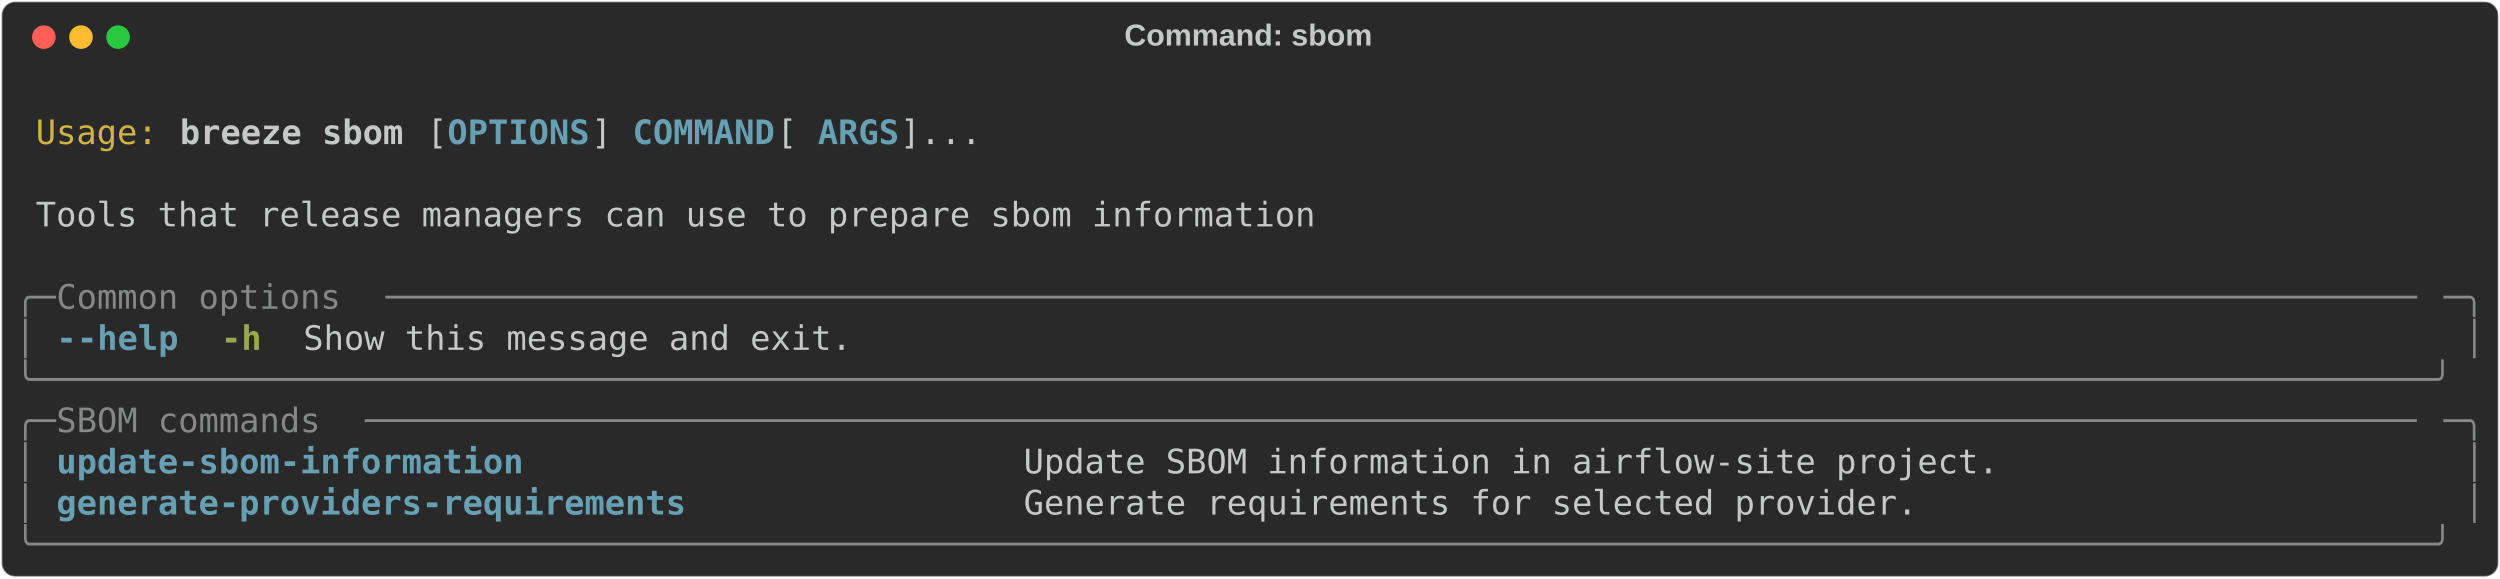
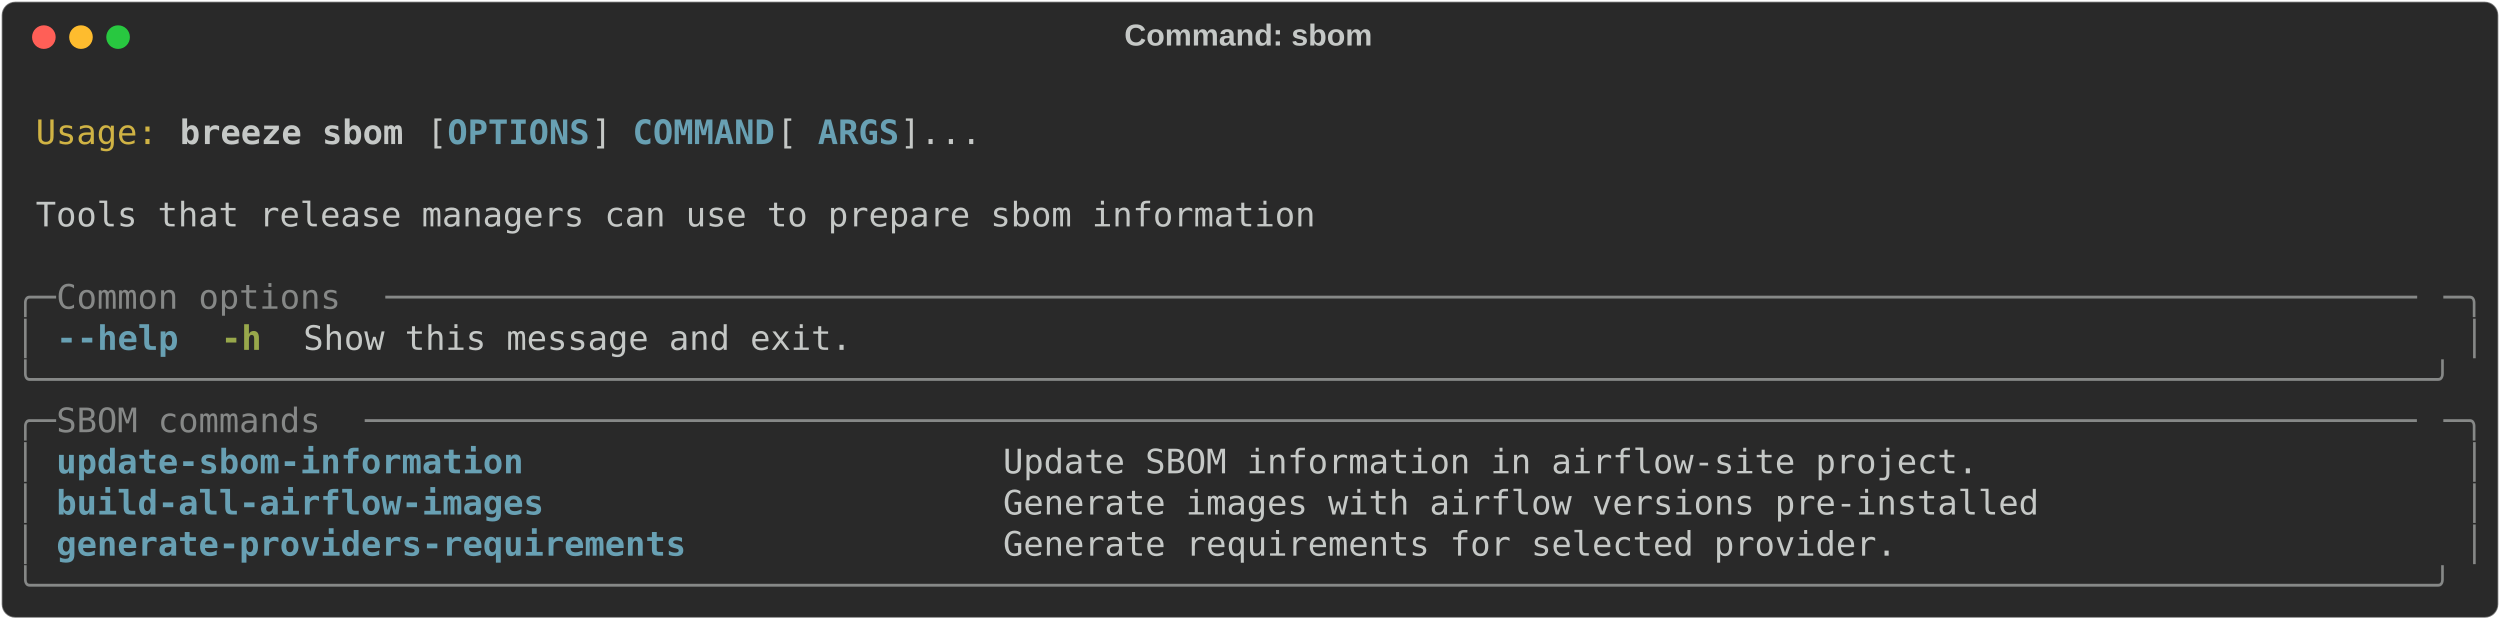
- <svg xmlns="http://www.w3.org/2000/svg" class="rich-terminal" viewBox="0 0 1482 342.8">
+ <svg xmlns="http://www.w3.org/2000/svg" class="rich-terminal" viewBox="0 0 1482 367.2">
  <style>

    @font-face {
        font-family: "Fira Code";
        src: local("FiraCode-Regular"),
                url("https://cdnjs.cloudflare.com/ajax/libs/firacode/6.2.0/woff2/FiraCode-Regular.woff2") format("woff2"),
                url("https://cdnjs.cloudflare.com/ajax/libs/firacode/6.2.0/woff/FiraCode-Regular.woff") format("woff");
        font-style: normal;
        font-weight: 400;
    }
    @font-face {
        font-family: "Fira Code";
        src: local("FiraCode-Bold"),
                url("https://cdnjs.cloudflare.com/ajax/libs/firacode/6.2.0/woff2/FiraCode-Bold.woff2") format("woff2"),
                url("https://cdnjs.cloudflare.com/ajax/libs/firacode/6.2.0/woff/FiraCode-Bold.woff") format("woff");
        font-style: bold;
        font-weight: 700;
    }

    .breeze-sbom-matrix {
        font-family: Fira Code, monospace;
        font-size: 20px;
        line-height: 24.4px;
        font-variant-east-asian: full-width;
    }

    .breeze-sbom-title {
        font-size: 18px;
        font-weight: bold;
        font-family: arial;
    }

    .breeze-sbom-r1 { fill: #c5c8c6 }
.breeze-sbom-r2 { fill: #d0b344 }
.breeze-sbom-r3 { fill: #c5c8c6;font-weight: bold }
.breeze-sbom-r4 { fill: #68a0b3;font-weight: bold }
.breeze-sbom-r5 { fill: #868887 }
.breeze-sbom-r6 { fill: #98a84b;font-weight: bold }
    </style>
  <defs>
    <clipPath id="breeze-sbom-clip-terminal">
-       <rect x="0" y="0" width="1463.0" height="291.8" />
+       <rect x="0" y="0" width="1463.0" height="316.2" />
    </clipPath>
    <clipPath id="breeze-sbom-line-0">
      <rect x="0" y="1.5" width="1464" height="24.65" />
    </clipPath>
    <clipPath id="breeze-sbom-line-1">
      <rect x="0" y="25.9" width="1464" height="24.65" />
    </clipPath>
    <clipPath id="breeze-sbom-line-2">
      <rect x="0" y="50.3" width="1464" height="24.65" />
    </clipPath>
    <clipPath id="breeze-sbom-line-3">
      <rect x="0" y="74.7" width="1464" height="24.65" />
    </clipPath>
    <clipPath id="breeze-sbom-line-4">
      <rect x="0" y="99.1" width="1464" height="24.65" />
    </clipPath>
    <clipPath id="breeze-sbom-line-5">
      <rect x="0" y="123.5" width="1464" height="24.65" />
    </clipPath>
    <clipPath id="breeze-sbom-line-6">
      <rect x="0" y="147.9" width="1464" height="24.65" />
    </clipPath>
    <clipPath id="breeze-sbom-line-7">
      <rect x="0" y="172.3" width="1464" height="24.65" />
    </clipPath>
    <clipPath id="breeze-sbom-line-8">
      <rect x="0" y="196.7" width="1464" height="24.65" />
    </clipPath>
    <clipPath id="breeze-sbom-line-9">
      <rect x="0" y="221.1" width="1464" height="24.65" />
    </clipPath>
    <clipPath id="breeze-sbom-line-10">
      <rect x="0" y="245.5" width="1464" height="24.65" />
    </clipPath>
+     <clipPath id="breeze-sbom-line-11">
+       <rect x="0" y="269.9" width="1464" height="24.65" />
+     </clipPath>
  </defs>
-   <rect fill="#292929" stroke="rgba(255,255,255,0.35)" stroke-width="1" x="1" y="1" width="1480" height="340.8" rx="8" />
+   <rect fill="#292929" stroke="rgba(255,255,255,0.35)" stroke-width="1" x="1" y="1" width="1480" height="365.2" rx="8" />
  <text class="breeze-sbom-title" fill="#c5c8c6" text-anchor="middle" x="740" y="27">Command: sbom</text>
  <g transform="translate(26,22)">
    <circle cx="0" cy="0" r="7" fill="#ff5f57" />
    <circle cx="22" cy="0" r="7" fill="#febc2e" />
    <circle cx="44" cy="0" r="7" fill="#28c840" />
  </g>
  <g transform="translate(9, 41)" clip-path="url(#breeze-sbom-clip-terminal)">
    <g class="breeze-sbom-matrix">
      <text class="breeze-sbom-r1" x="1464" y="20" textLength="12.2" clip-path="url(#breeze-sbom-line-0)">
</text>
      <text class="breeze-sbom-r2" x="12.2" y="44.4" textLength="73.2" clip-path="url(#breeze-sbom-line-1)">Usage:</text>
      <text class="breeze-sbom-r3" x="97.6" y="44.4" textLength="134.2" clip-path="url(#breeze-sbom-line-1)">breeze sbom</text>
      <text class="breeze-sbom-r1" x="244" y="44.4" textLength="12.2" clip-path="url(#breeze-sbom-line-1)">[</text>
      <text class="breeze-sbom-r4" x="256.2" y="44.4" textLength="85.4" clip-path="url(#breeze-sbom-line-1)">OPTIONS</text>
      <text class="breeze-sbom-r1" x="341.6" y="44.4" textLength="24.4" clip-path="url(#breeze-sbom-line-1)">] </text>
      <text class="breeze-sbom-r4" x="366" y="44.4" textLength="85.4" clip-path="url(#breeze-sbom-line-1)">COMMAND</text>
      <text class="breeze-sbom-r1" x="451.4" y="44.4" textLength="24.4" clip-path="url(#breeze-sbom-line-1)"> [</text>
      <text class="breeze-sbom-r4" x="475.8" y="44.4" textLength="48.8" clip-path="url(#breeze-sbom-line-1)">ARGS</text>
      <text class="breeze-sbom-r1" x="524.6" y="44.4" textLength="48.8" clip-path="url(#breeze-sbom-line-1)">]...</text>
      <text class="breeze-sbom-r1" x="1464" y="44.4" textLength="12.2" clip-path="url(#breeze-sbom-line-1)">
</text>
      <text class="breeze-sbom-r1" x="1464" y="68.8" textLength="12.2" clip-path="url(#breeze-sbom-line-2)">
</text>
      <text class="breeze-sbom-r1" x="12.2" y="93.2" textLength="768.6" clip-path="url(#breeze-sbom-line-3)">Tools that release managers can use to prepare sbom information</text>
      <text class="breeze-sbom-r1" x="1464" y="93.2" textLength="12.2" clip-path="url(#breeze-sbom-line-3)">
</text>
      <text class="breeze-sbom-r1" x="1464" y="117.6" textLength="12.2" clip-path="url(#breeze-sbom-line-4)">
</text>
      <text class="breeze-sbom-r5" x="0" y="142" textLength="24.4" clip-path="url(#breeze-sbom-line-5)">╭─</text>
      <text class="breeze-sbom-r5" x="24.4" y="142" textLength="195.2" clip-path="url(#breeze-sbom-line-5)"> Common options </text>
      <text class="breeze-sbom-r5" x="219.6" y="142" textLength="1220" clip-path="url(#breeze-sbom-line-5)">────────────────────────────────────────────────────────────────────────────────────────────────────</text>
      <text class="breeze-sbom-r5" x="1439.6" y="142" textLength="24.4" clip-path="url(#breeze-sbom-line-5)">─╮</text>
      <text class="breeze-sbom-r1" x="1464" y="142" textLength="12.2" clip-path="url(#breeze-sbom-line-5)">
</text>
      <text class="breeze-sbom-r5" x="0" y="166.4" textLength="12.2" clip-path="url(#breeze-sbom-line-6)">│</text>
      <text class="breeze-sbom-r4" x="24.4" y="166.4" textLength="12.2" clip-path="url(#breeze-sbom-line-6)">-</text>
      <text class="breeze-sbom-r4" x="36.6" y="166.4" textLength="61" clip-path="url(#breeze-sbom-line-6)">-help</text>
      <text class="breeze-sbom-r6" x="122" y="166.4" textLength="24.4" clip-path="url(#breeze-sbom-line-6)">-h</text>
      <text class="breeze-sbom-r1" x="170.8" y="166.4" textLength="329.4" clip-path="url(#breeze-sbom-line-6)">Show this message and exit.</text>
      <text class="breeze-sbom-r5" x="1451.8" y="166.4" textLength="12.2" clip-path="url(#breeze-sbom-line-6)">│</text>
      <text class="breeze-sbom-r1" x="1464" y="166.4" textLength="12.2" clip-path="url(#breeze-sbom-line-6)">
</text>
      <text class="breeze-sbom-r5" x="0" y="190.8" textLength="1464" clip-path="url(#breeze-sbom-line-7)">╰──────────────────────────────────────────────────────────────────────────────────────────────────────────────────────╯</text>
      <text class="breeze-sbom-r1" x="1464" y="190.8" textLength="12.2" clip-path="url(#breeze-sbom-line-7)">
</text>
      <text class="breeze-sbom-r5" x="0" y="215.2" textLength="24.4" clip-path="url(#breeze-sbom-line-8)">╭─</text>
      <text class="breeze-sbom-r5" x="24.4" y="215.2" textLength="183" clip-path="url(#breeze-sbom-line-8)"> SBOM commands </text>
      <text class="breeze-sbom-r5" x="207.4" y="215.2" textLength="1232.2" clip-path="url(#breeze-sbom-line-8)">─────────────────────────────────────────────────────────────────────────────────────────────────────</text>
      <text class="breeze-sbom-r5" x="1439.6" y="215.2" textLength="24.4" clip-path="url(#breeze-sbom-line-8)">─╮</text>
      <text class="breeze-sbom-r1" x="1464" y="215.2" textLength="12.2" clip-path="url(#breeze-sbom-line-8)">
</text>
      <text class="breeze-sbom-r5" x="0" y="239.6" textLength="12.2" clip-path="url(#breeze-sbom-line-9)">│</text>
-       <text class="breeze-sbom-r4" x="24.4" y="239.6" textLength="549" clip-path="url(#breeze-sbom-line-9)">update-sbom-information                      </text>
-       <text class="breeze-sbom-r1" x="597.8" y="239.6" textLength="841.8" clip-path="url(#breeze-sbom-line-9)">Update SBOM information in airflow-site project.                     </text>
+       <text class="breeze-sbom-r4" x="24.4" y="239.6" textLength="536.8" clip-path="url(#breeze-sbom-line-9)">update-sbom-information                     </text>
+       <text class="breeze-sbom-r1" x="585.6" y="239.6" textLength="854" clip-path="url(#breeze-sbom-line-9)">Update SBOM information in airflow-site project.                      </text>
      <text class="breeze-sbom-r5" x="1451.8" y="239.6" textLength="12.2" clip-path="url(#breeze-sbom-line-9)">│</text>
      <text class="breeze-sbom-r1" x="1464" y="239.6" textLength="12.2" clip-path="url(#breeze-sbom-line-9)">
</text>
      <text class="breeze-sbom-r5" x="0" y="264" textLength="12.2" clip-path="url(#breeze-sbom-line-10)">│</text>
-       <text class="breeze-sbom-r4" x="24.4" y="264" textLength="549" clip-path="url(#breeze-sbom-line-10)">generate-providers-requirements              </text>
-       <text class="breeze-sbom-r1" x="597.8" y="264" textLength="841.8" clip-path="url(#breeze-sbom-line-10)">Generate requirements for selected provider.                         </text>
+       <text class="breeze-sbom-r4" x="24.4" y="264" textLength="536.8" clip-path="url(#breeze-sbom-line-10)">build-all-airflow-images                    </text>
+       <text class="breeze-sbom-r1" x="585.6" y="264" textLength="854" clip-path="url(#breeze-sbom-line-10)">Generate images with airflow versions pre-installed                   </text>
      <text class="breeze-sbom-r5" x="1451.8" y="264" textLength="12.2" clip-path="url(#breeze-sbom-line-10)">│</text>
      <text class="breeze-sbom-r1" x="1464" y="264" textLength="12.2" clip-path="url(#breeze-sbom-line-10)">
</text>
-       <text class="breeze-sbom-r5" x="0" y="288.4" textLength="1464" clip-path="url(#breeze-sbom-line-11)">╰──────────────────────────────────────────────────────────────────────────────────────────────────────────────────────╯</text>
+       <text class="breeze-sbom-r5" x="0" y="288.4" textLength="12.2" clip-path="url(#breeze-sbom-line-11)">│</text>
+       <text class="breeze-sbom-r4" x="24.4" y="288.4" textLength="536.8" clip-path="url(#breeze-sbom-line-11)">generate-providers-requirements             </text>
+       <text class="breeze-sbom-r1" x="585.6" y="288.4" textLength="854" clip-path="url(#breeze-sbom-line-11)">Generate requirements for selected provider.                          </text>
+       <text class="breeze-sbom-r5" x="1451.8" y="288.4" textLength="12.2" clip-path="url(#breeze-sbom-line-11)">│</text>
      <text class="breeze-sbom-r1" x="1464" y="288.4" textLength="12.2" clip-path="url(#breeze-sbom-line-11)">
+ </text>
+       <text class="breeze-sbom-r5" x="0" y="312.8" textLength="1464" clip-path="url(#breeze-sbom-line-12)">╰──────────────────────────────────────────────────────────────────────────────────────────────────────────────────────╯</text>
+       <text class="breeze-sbom-r1" x="1464" y="312.8" textLength="12.2" clip-path="url(#breeze-sbom-line-12)">
</text>
    </g>
  </g>
</svg>
